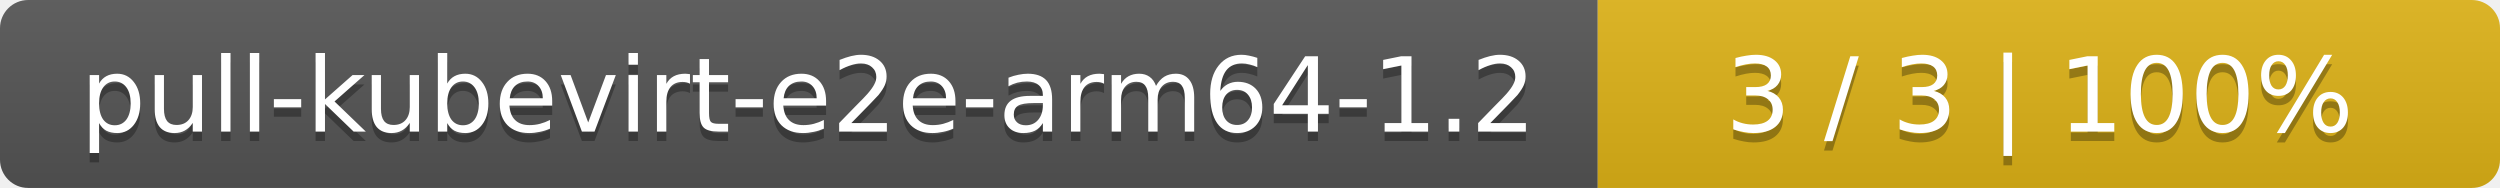
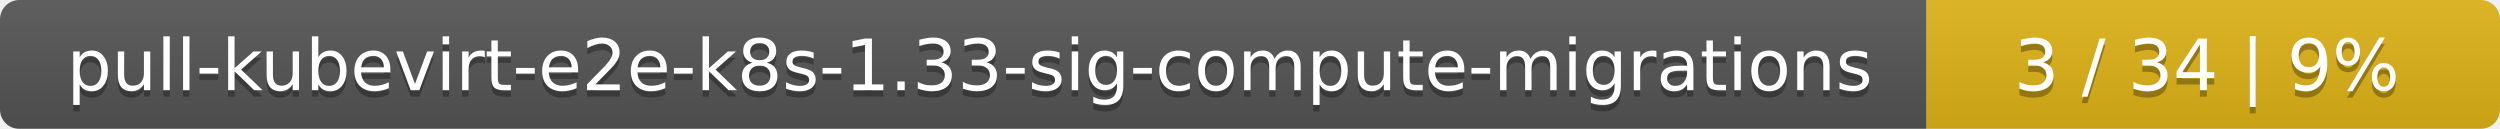
- <svg xmlns="http://www.w3.org/2000/svg" width="266" height="20">
+ <svg xmlns="http://www.w3.org/2000/svg" width="388" height="20">
  <linearGradient id="smooth" x2="0" y2="100%">
    <stop offset="0" stop-color="#bbb" stop-opacity=".1" />
    <stop offset="1" stop-opacity=".1" />
  </linearGradient>
  <mask id="round">
-     <rect width="266" height="20" rx="3" fill="#fff" />
+     <rect width="388" height="20" rx="3" fill="#fff" />
  </mask>
  <g mask="url(#round)">
-     <rect width="170" height="20" fill="#555" />
-     <rect x="170" width="96" height="20" fill="#dfb317" />
-     <rect width="266" height="20" fill="url(#smooth)" />
+     <rect width="299" height="20" fill="#555" />
+     <rect x="299" width="89" height="20" fill="#dfb317" />
+     <rect width="388" height="20" fill="url(#smooth)" />
  </g>
  <g fill="#fff" text-anchor="middle" font-family="DejaVu Sans,Verdana,Geneva,sans-serif" font-size="11">
-     <text x="86" y="15" fill="#010101" fill-opacity=".3">pull-kubevirt-e2e-arm64-1.2</text>
-     <text x="86" y="14">pull-kubevirt-e2e-arm64-1.2</text>
-     <text x="217" y="15" fill="#010101" fill-opacity=".3">3 / 3    |    100%</text>
-     <text x="217" y="14">3 / 3    |    100%</text>
+     <text x="150.5" y="15" fill="#010101" fill-opacity=".3">pull-kubevirt-e2e-k8s-1.33-sig-compute-migrations</text>
+     <text x="150.5" y="14">pull-kubevirt-e2e-k8s-1.33-sig-compute-migrations</text>
+     <text x="342.5" y="15" fill="#010101" fill-opacity=".3">3 / 34    |    9%</text>
+     <text x="342.5" y="14">3 / 34    |    9%</text>
  </g>
</svg>
